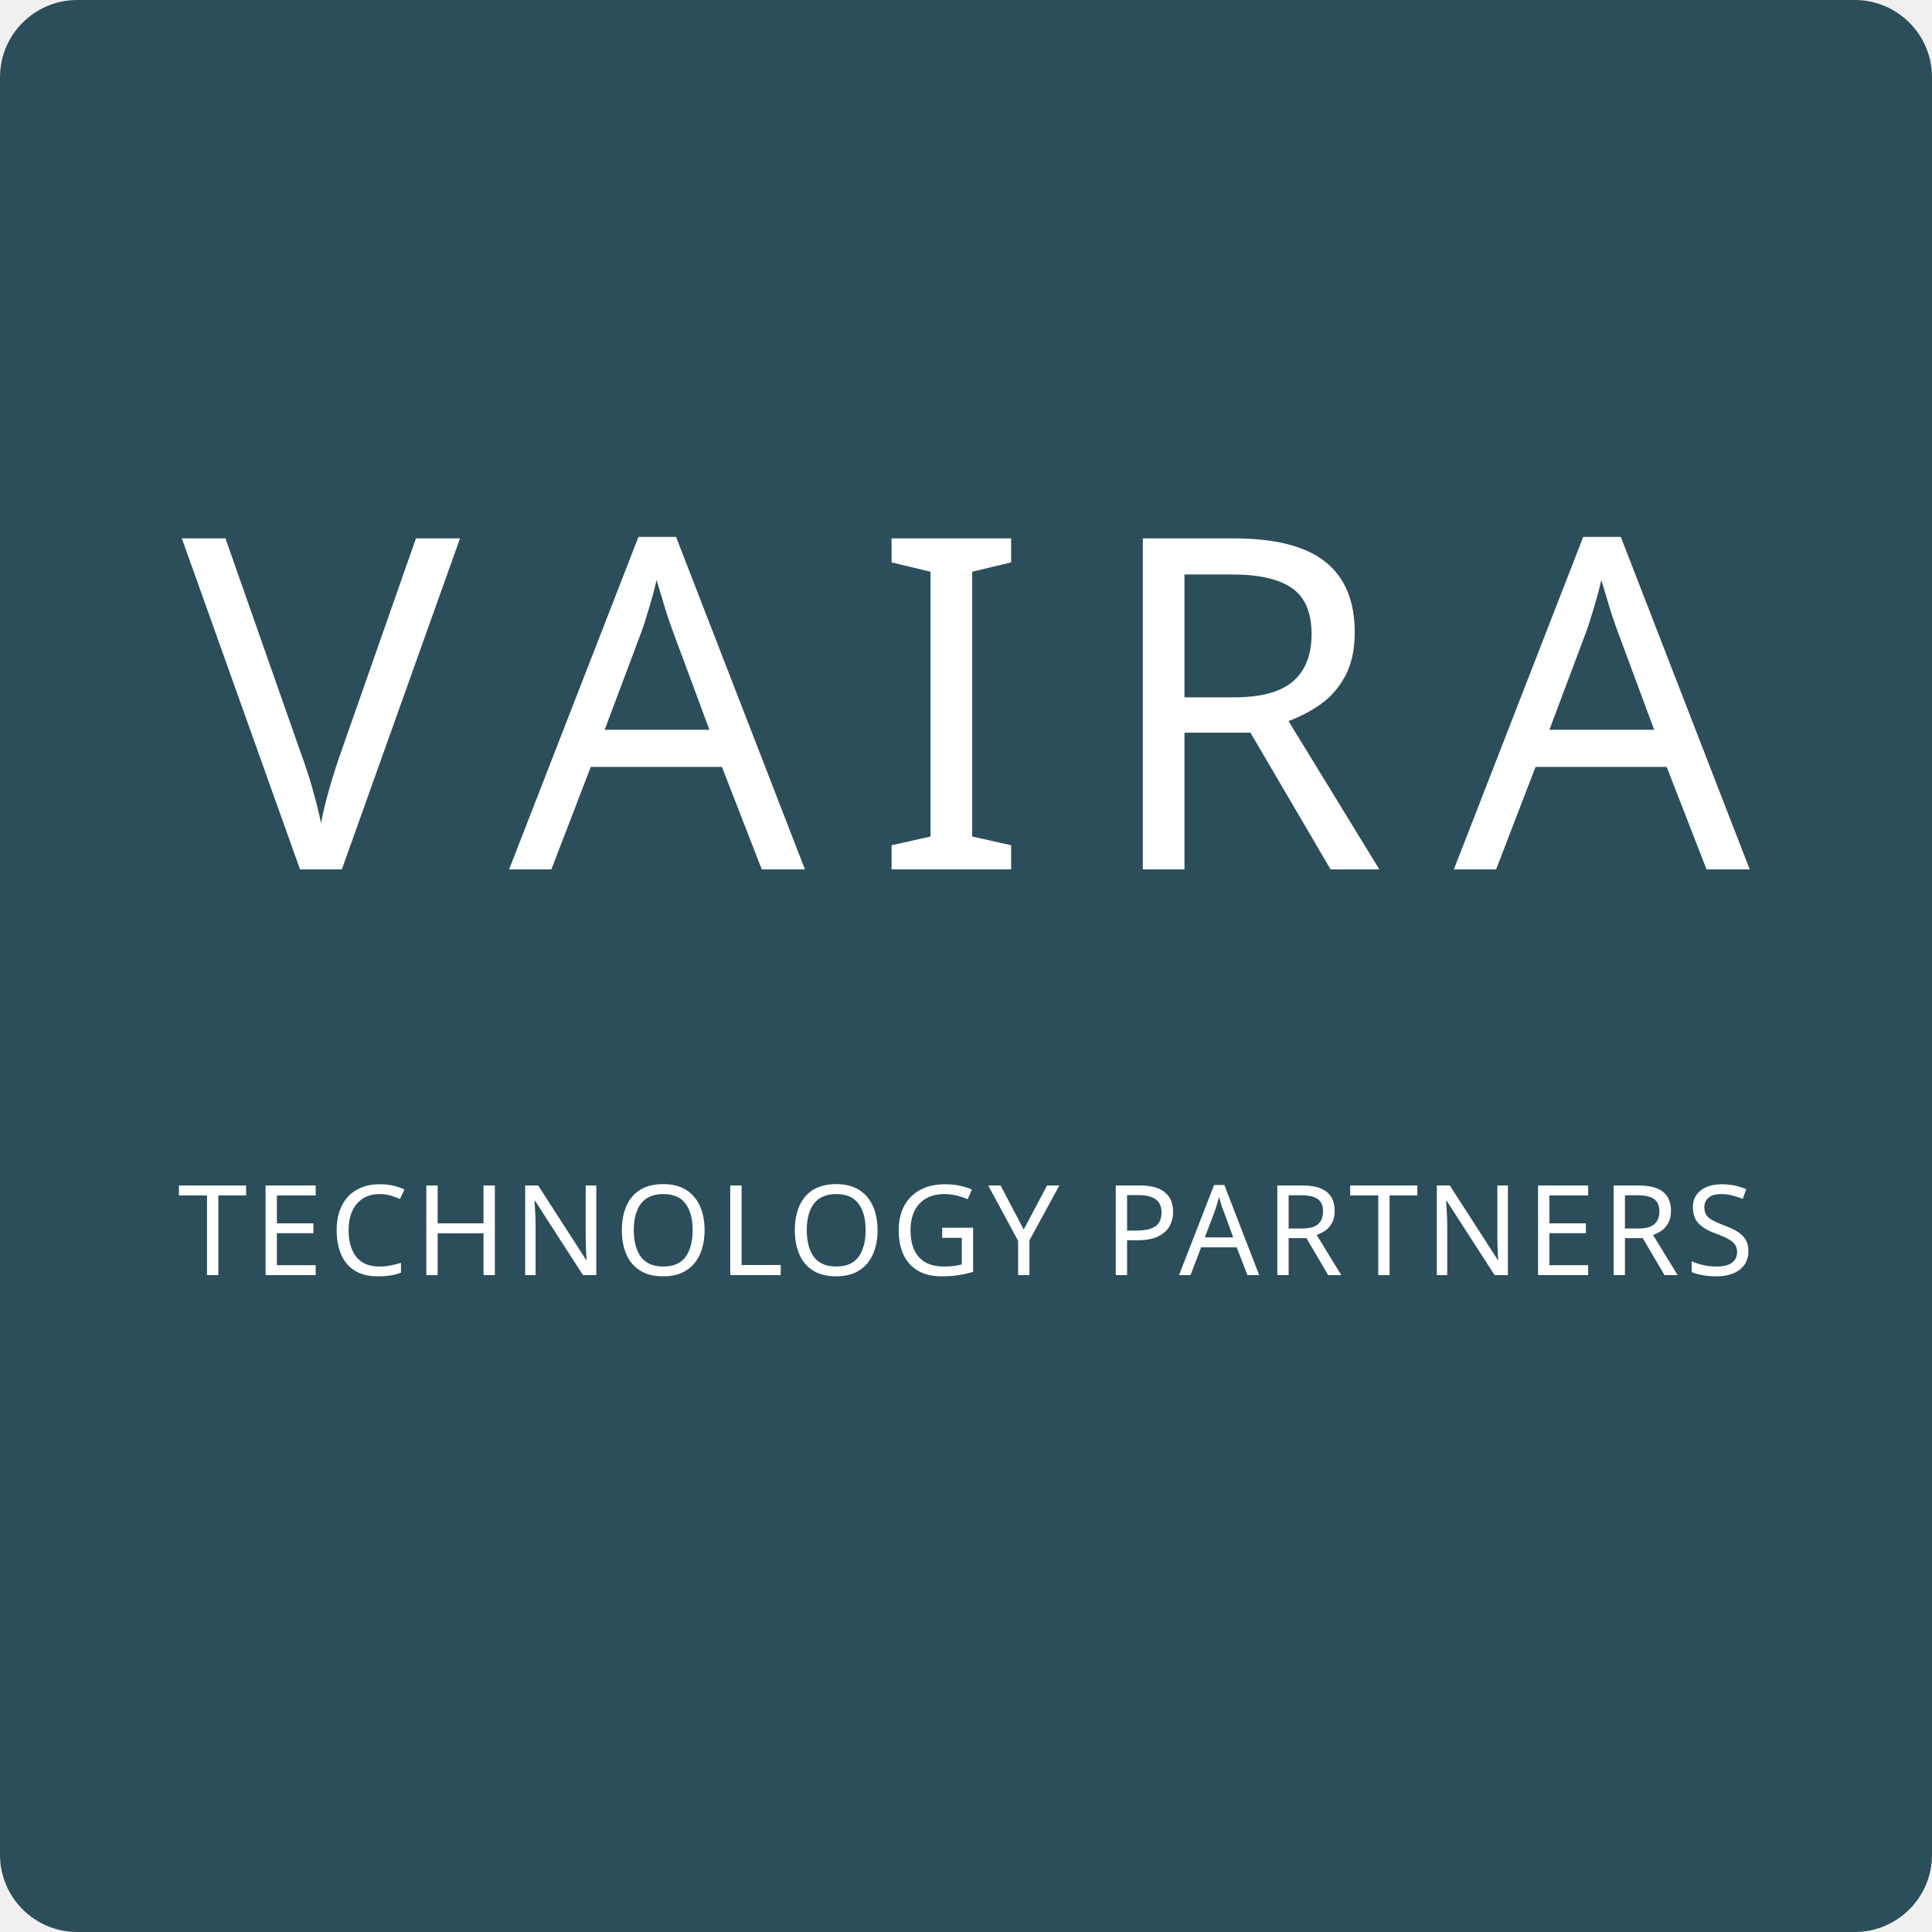
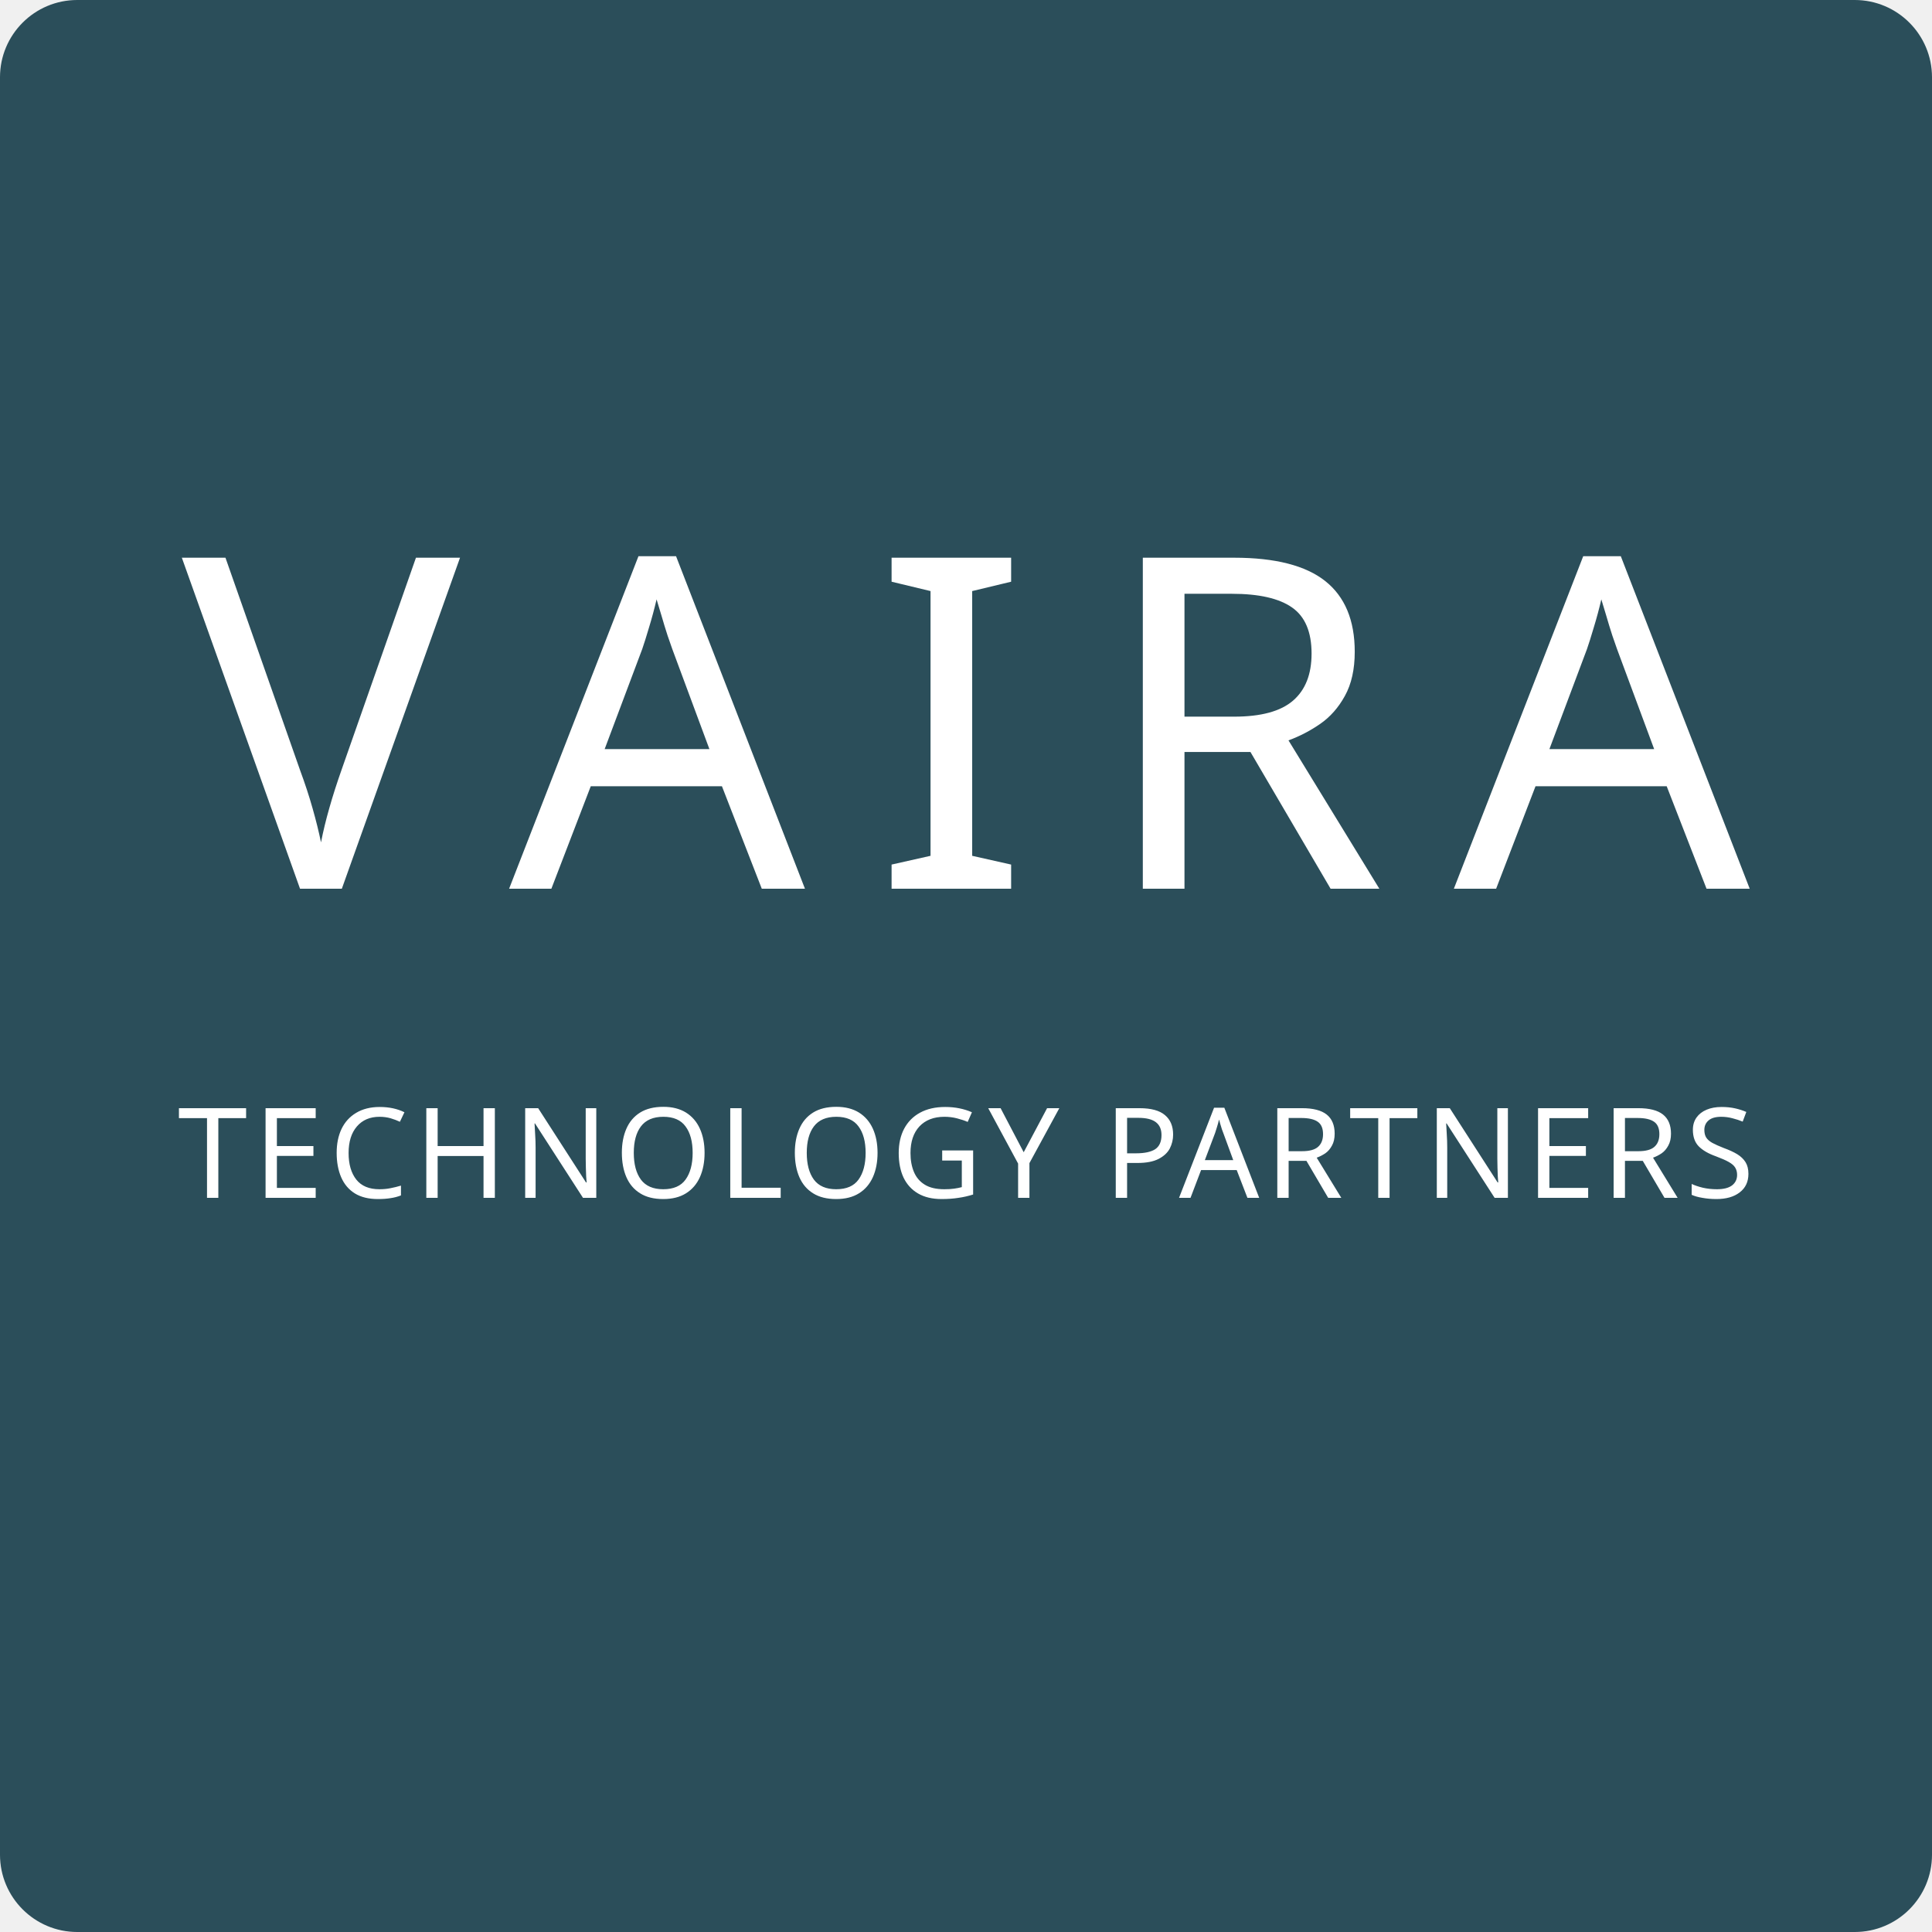
<svg xmlns="http://www.w3.org/2000/svg" width="200mm" height="200mm" viewBox="0 0 200 200">
  <rect width="200" height="200" rx="8" ry="8" fill="#2b4e5a" />
-   <text x="100" y="90" font-family="Public Sans" font-size="48" letter-spacing="7" text-anchor="middle" fill="#ffffff">
+   <text x="100" y="92" font-family="Public Sans" font-size="48" letter-spacing="7" text-anchor="middle" fill="#ffffff">
    VAIRA
  </text>
-   <text x="100" y="132" font-family="Public Sans" font-size="13" letter-spacing="0.6" text-anchor="middle" fill="#ffffff">
+   <text x="100" y="124" font-family="Public Sans" font-size="13" letter-spacing="0.6" text-anchor="middle" fill="#ffffff">
    TECHNOLOGY PARTNERS
  </text>
</svg>
